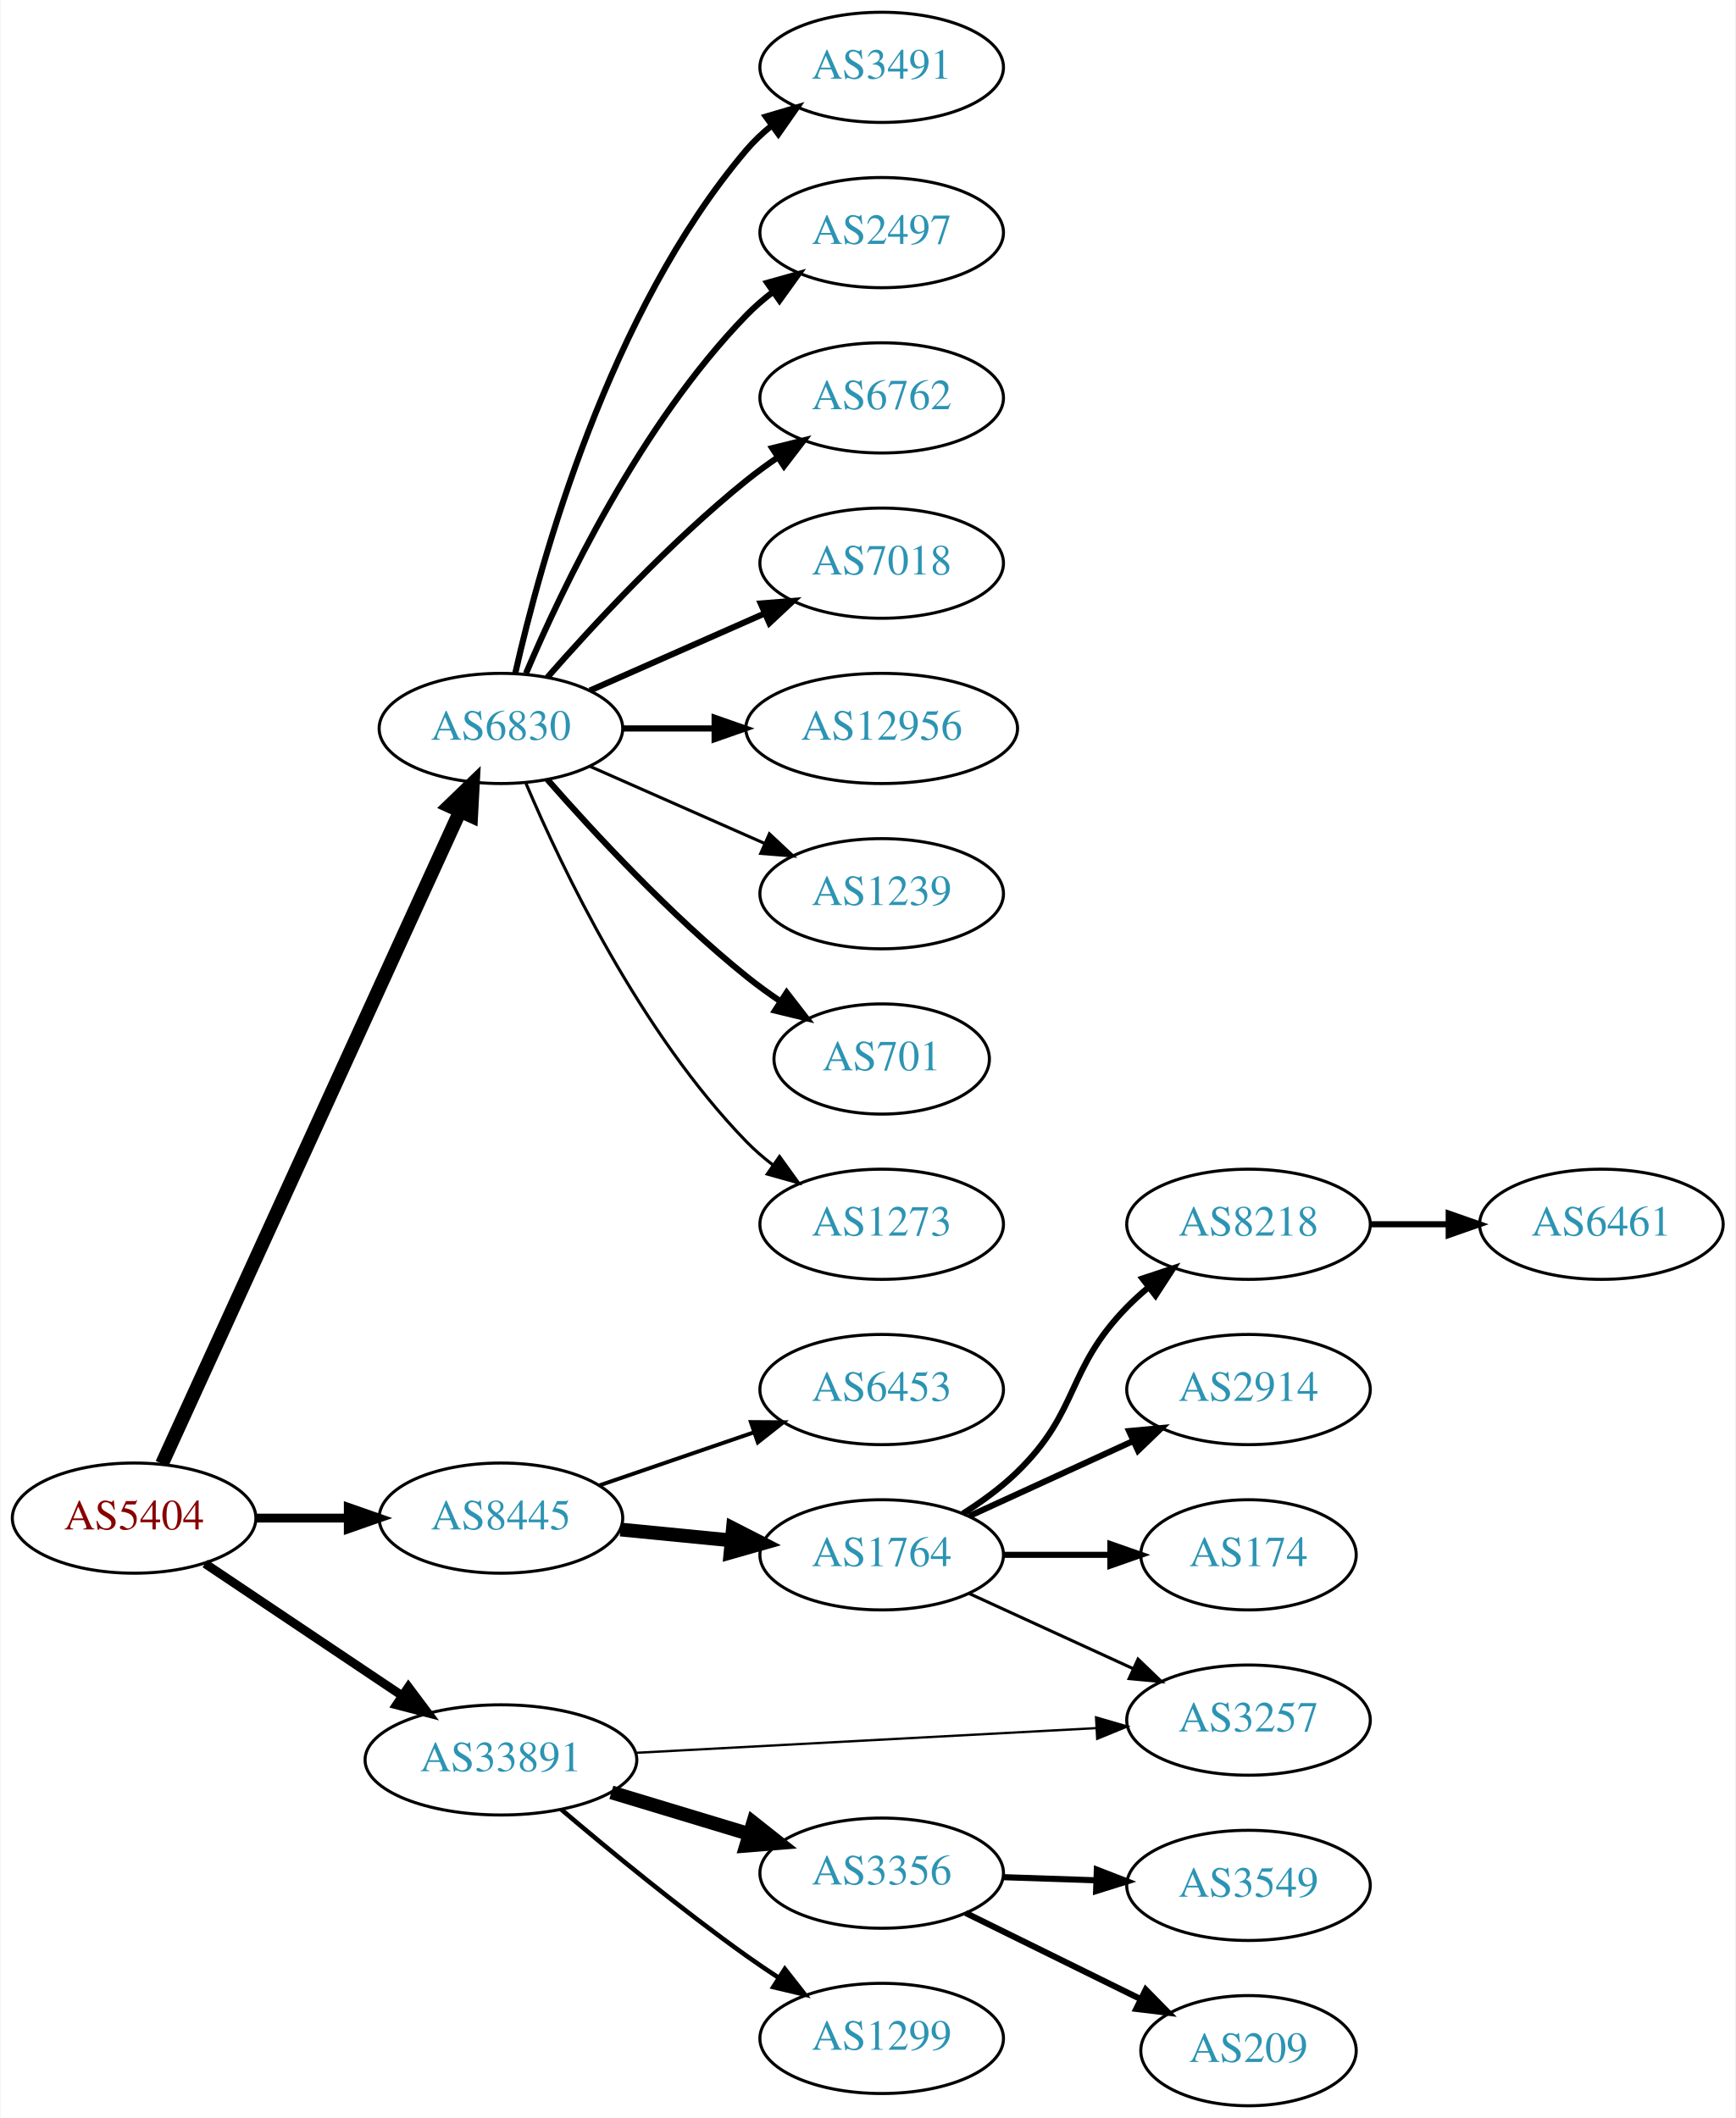
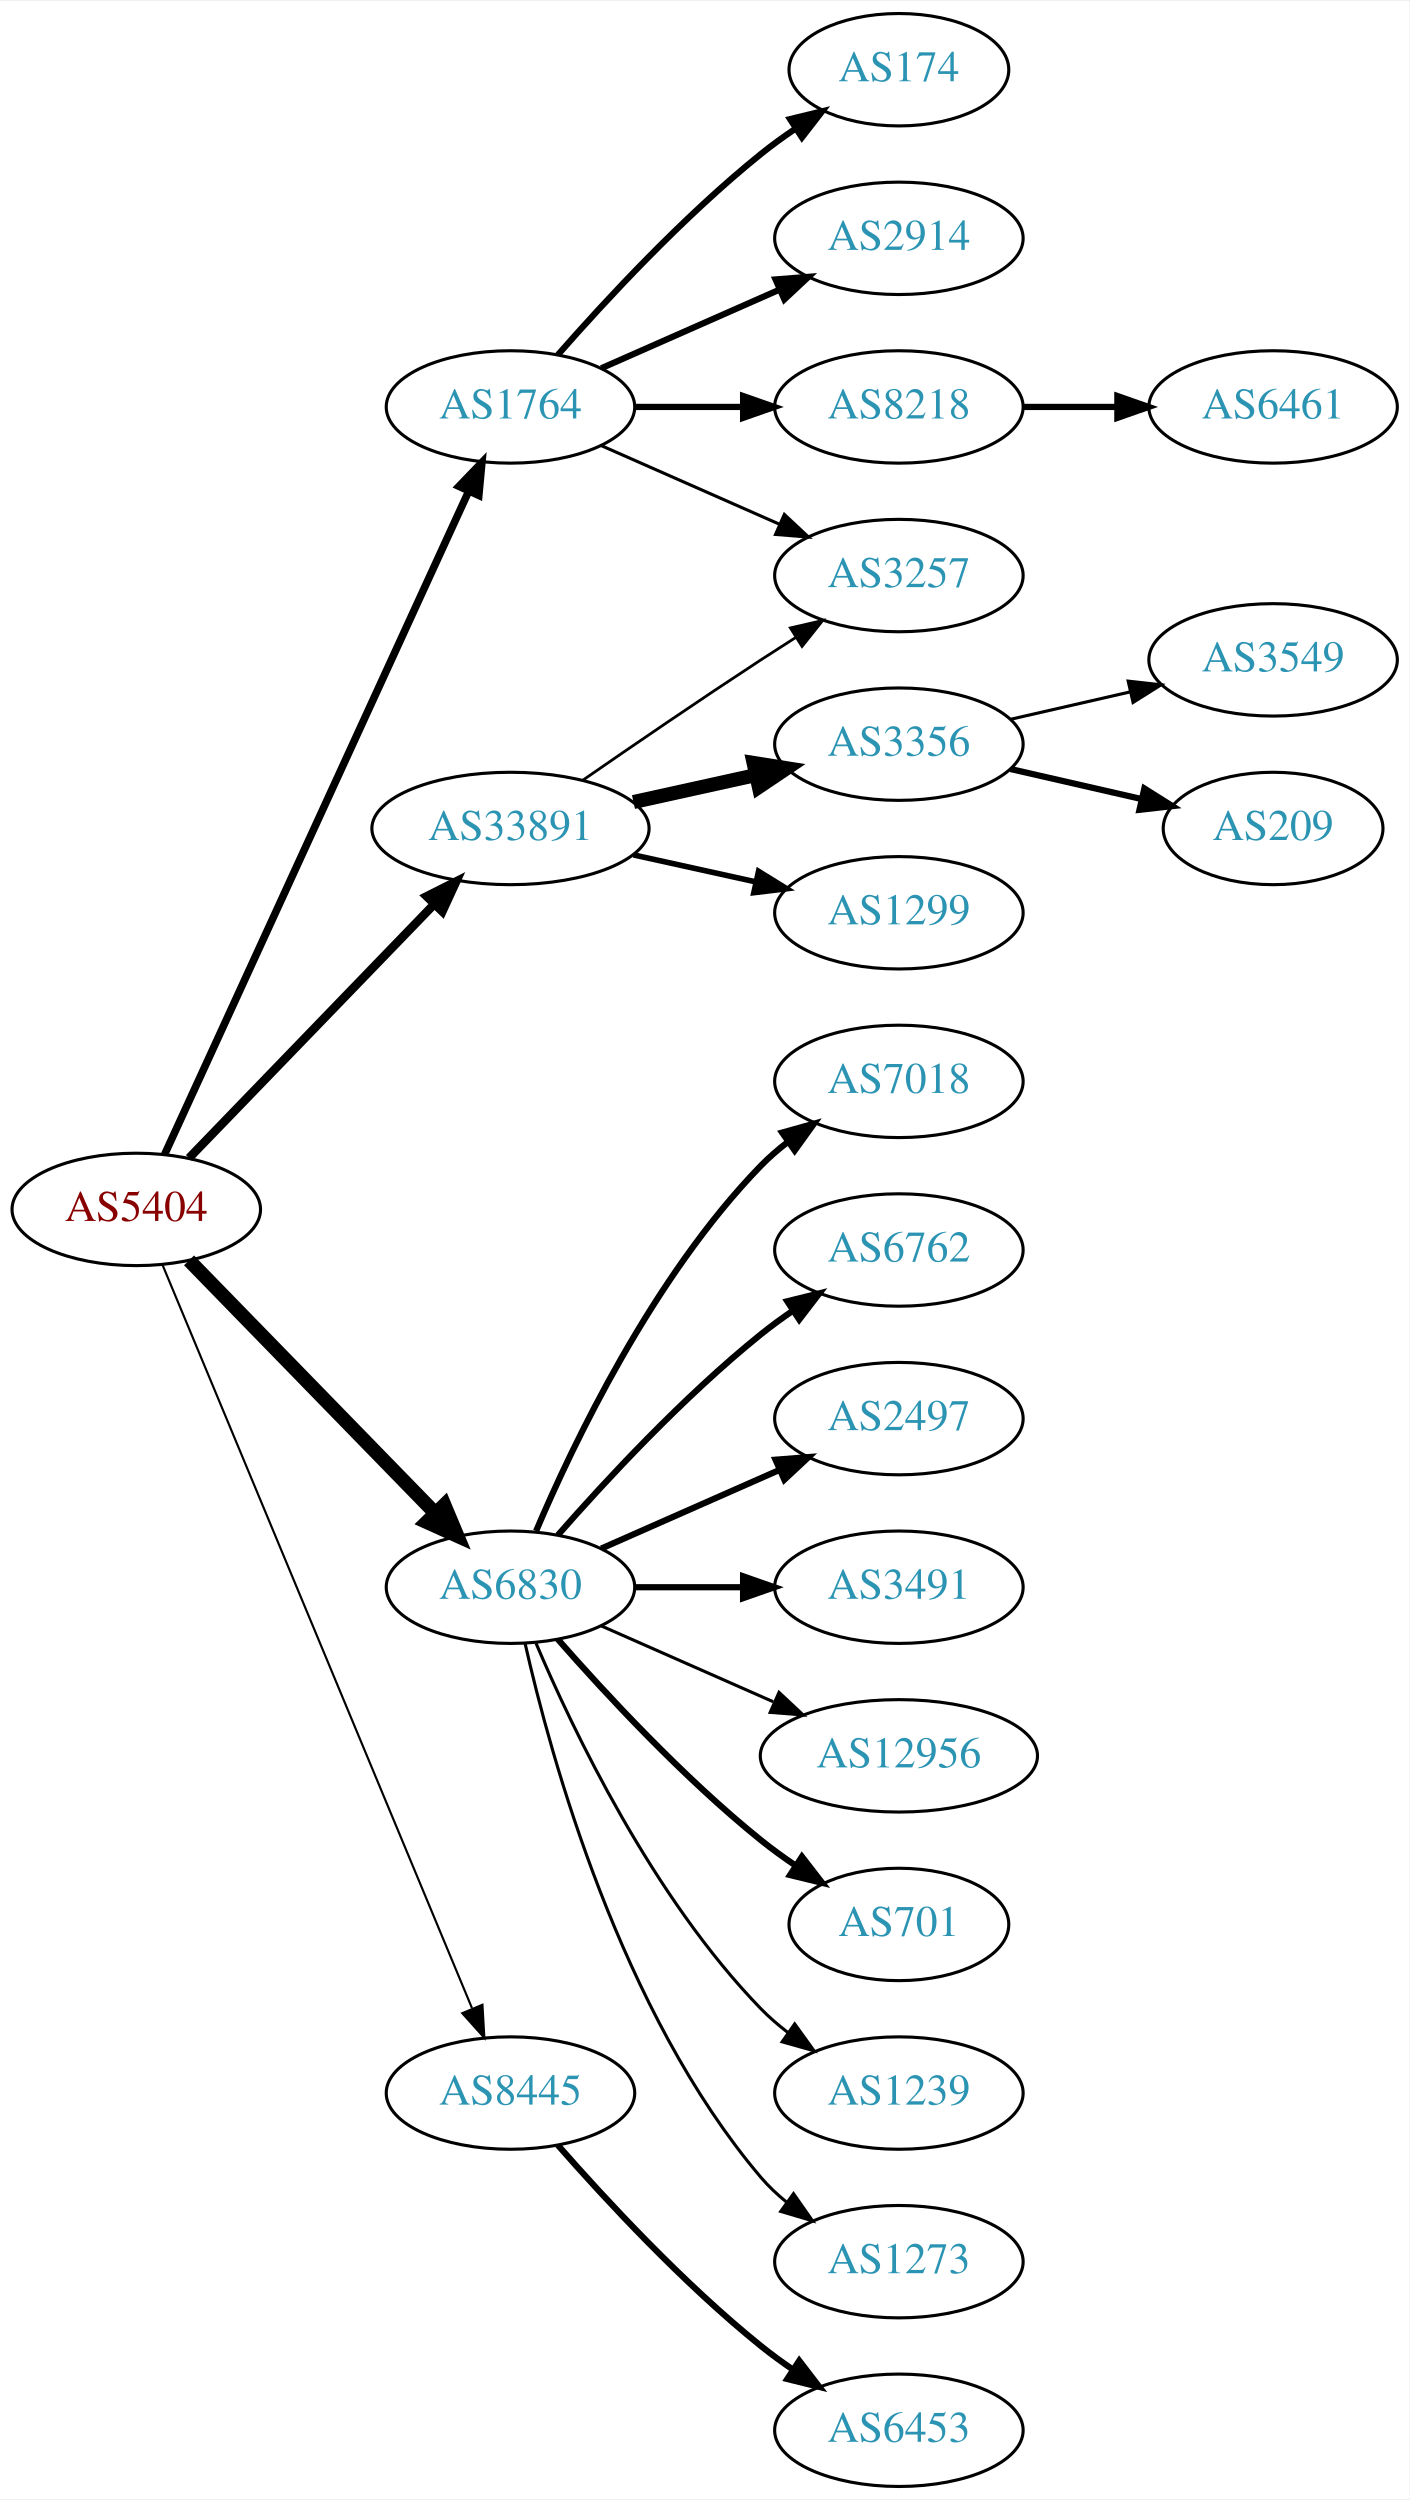
- <svg xmlns="http://www.w3.org/2000/svg" xmlns:xlink="http://www.w3.org/1999/xlink" width="567pt" height="692pt" viewBox="0.00 0.00 566.66 692.00">
-   <g id="graph0" class="graph" transform="scale(1 1) rotate(0) translate(4 688)">
-     <polygon fill="white" stroke="none" points="-4,4 -4,-688 562.663,-688 562.663,4 -4,4" />
+ <svg xmlns="http://www.w3.org/2000/svg" xmlns:xlink="http://www.w3.org/1999/xlink" width="451pt" height="800pt" viewBox="0.00 0.00 451.37 800.00">
+   <g id="graph0" class="graph" transform="scale(1 1) rotate(0) translate(4 796)">
+     <polygon fill="white" stroke="none" points="-4,4 -4,-796 447.37,-796 447.37,4 -4,4" />
    <g id="node1" class="node">
      <g id="a_node1">
        <a xlink:href="/asn/5404" xlink:title="AS5404 ~ ASN conova communications GmbH [AT]">
-           <ellipse fill="#ffffff" stroke="black" cx="39.647" cy="-192" rx="39.794" ry="18" />
-           <text text-anchor="middle" x="39.647" y="-188.3" font-family="Times,serif" font-size="14.00" fill="#880000">AS5404</text>
+           <ellipse fill="#ffffff" stroke="black" cx="39.647" cy="-409" rx="39.794" ry="18" />
+           <text text-anchor="middle" x="39.647" y="-405.3" font-family="Times,serif" font-size="14.00" fill="#880000">AS5404</text>
        </a>
      </g>
    </g>
    <g id="node2" class="node">
      <g id="a_node2">
-         <a xlink:href="/asn/6830" xlink:title="AS6830 ~ LGI-UPC [AT]">
-           <ellipse fill="#ffffff" stroke="black" cx="159.489" cy="-450" rx="39.794" ry="18" />
-           <text text-anchor="middle" x="159.489" y="-446.3" font-family="Times,serif" font-size="14.00" fill="#2c94b3">AS6830</text>
+         <a xlink:href="/asn/1764" xlink:title="AS1764 ~ NEXTLAYER-AS [AT]">
+           <ellipse fill="#ffffff" stroke="black" cx="159.489" cy="-666" rx="39.794" ry="18" />
+           <text text-anchor="middle" x="159.489" y="-662.3" font-family="Times,serif" font-size="14.00" fill="#2c94b3">AS1764</text>
        </a>
      </g>
    </g>
    <g id="edge1" class="edge">
-       <path fill="none" stroke="black" stroke-width="4.5" d="M48.746,-209.733C69.013,-254.104 122.015,-370.146 146.172,-423.034" />
-       <polygon fill="black" stroke="black" stroke-width="4.5" points="142.596,-424.682 150.333,-432.143 149.759,-421.411 142.596,-424.682" />
+       <path fill="none" stroke="black" stroke-width="2.423" d="M48.746,-426.665C68.971,-470.772 121.795,-585.976 146.021,-638.809" />
+       <polygon fill="black" stroke="black" stroke-width="2.423" points="142.983,-640.581 150.333,-648.212 149.346,-637.663 142.983,-640.581" />
    </g>
    <g id="node3" class="node">
      <g id="a_node3">
-         <a xlink:href="/asn/8445" xlink:title="AS8445 ~ SALZBURG-AG-AS [AT]">
-           <ellipse fill="#ffffff" stroke="black" cx="159.489" cy="-192" rx="39.794" ry="18" />
-           <text text-anchor="middle" x="159.489" y="-188.3" font-family="Times,serif" font-size="14.00" fill="#2c94b3">AS8445</text>
+         <a xlink:href="/asn/6830" xlink:title="AS6830 ~ LGI-UPC [AT]">
+           <ellipse fill="#ffffff" stroke="black" cx="159.489" cy="-288" rx="39.794" ry="18" />
+           <text text-anchor="middle" x="159.489" y="-284.3" font-family="Times,serif" font-size="14.00" fill="#2c94b3">AS6830</text>
        </a>
      </g>
    </g>
    <g id="edge2" class="edge">
-       <path fill="none" stroke="black" stroke-width="2.893" d="M79.559,-192C89.112,-192 99.462,-192 109.425,-192" />
-       <polygon fill="black" stroke="black" stroke-width="2.893" points="109.617,-195.5 119.617,-192 109.617,-188.5 109.617,-195.5" />
+       <path fill="none" stroke="black" stroke-width="4.5" d="M56.539,-392.681C76.834,-371.843 112.103,-335.628 135.373,-311.736" />
+       <polygon fill="black" stroke="black" stroke-width="4.5" points="138.316,-314.358 142.472,-304.446 132.674,-308.863 138.316,-314.358" />
    </g>
    <g id="node4" class="node">
      <g id="a_node4">
-         <a xlink:href="/asn/33891" xlink:title="AS33891 ~ CORE-BACKBONE GMBH GLOBAL NETWORK [DE]">
-           <ellipse fill="#ffffff" stroke="black" cx="159.489" cy="-113" rx="44.393" ry="18" />
-           <text text-anchor="middle" x="159.489" y="-109.3" font-family="Times,serif" font-size="14.00" fill="#2c94b3">AS33891</text>
+         <a xlink:href="/asn/8445" xlink:title="AS8445 ~ SALZBURG-AG-AS [AT]">
+           <ellipse fill="#ffffff" stroke="black" cx="159.489" cy="-126" rx="39.794" ry="18" />
+           <text text-anchor="middle" x="159.489" y="-122.3" font-family="Times,serif" font-size="14.00" fill="#2c94b3">AS8445</text>
        </a>
      </g>
    </g>
    <g id="edge3" class="edge">
-       <path fill="none" stroke="black" stroke-width="2.893" d="M62.812,-177.141C81.013,-164.939 107.006,-147.513 127.307,-133.904" />
-       <polygon fill="black" stroke="black" stroke-width="2.893" points="129.262,-136.807 135.619,-128.332 125.364,-130.993 129.262,-136.807" />
+       <path fill="none" stroke="black" stroke-width="0.692" d="M48.018,-391.297C67.982,-343.353 123.203,-210.741 147.158,-153.212" />
+       <polygon fill="black" stroke="black" stroke-width="0.692" points="150.507,-154.273 151.12,-143.696 144.045,-151.582 150.507,-154.273" />
    </g>
    <g id="node5" class="node">
      <g id="a_node5">
-         <a xlink:href="/asn/3491" xlink:title="AS3491 ~ PCCW Global, Inc. [US]">
-           <ellipse fill="#ffffff" stroke="black" cx="283.881" cy="-666" rx="39.794" ry="18" />
-           <text text-anchor="middle" x="283.881" y="-662.3" font-family="Times,serif" font-size="14.00" fill="#2c94b3">AS3491</text>
+         <a xlink:href="/asn/33891" xlink:title="AS33891 ~ CORE-BACKBONE GMBH GLOBAL NETWORK [DE]">
+           <ellipse fill="#ffffff" stroke="black" cx="159.489" cy="-531" rx="44.393" ry="18" />
+           <text text-anchor="middle" x="159.489" y="-527.3" font-family="Times,serif" font-size="14.00" fill="#2c94b3">AS33891</text>
        </a>
      </g>
    </g>
    <g id="edge4" class="edge">
-       <path fill="none" stroke="black" stroke-width="2" d="M164.183,-468.075C172.323,-504.148 194.756,-586.14 239.685,-639 242.119,-641.864 244.936,-644.521 247.941,-646.961" />
-       <polygon fill="black" stroke="black" stroke-width="2" points="246.04,-649.905 256.201,-652.906 250.129,-644.224 246.04,-649.905" />
+       <path fill="none" stroke="black" stroke-width="2.769" d="M56.539,-425.453C76.721,-446.347 111.71,-482.57 134.982,-506.663" />
+       <polygon fill="black" stroke="black" stroke-width="2.769" points="132.627,-509.263 142.092,-514.024 137.662,-504.4 132.627,-509.263" />
    </g>
    <g id="node6" class="node">
      <g id="a_node6">
-         <a xlink:href="/asn/2497" xlink:title="AS2497 ~ Internet Initiative Japan Inc. [JP]">
-           <ellipse fill="#ffffff" stroke="black" cx="283.881" cy="-612" rx="39.794" ry="18" />
-           <text text-anchor="middle" x="283.881" y="-608.3" font-family="Times,serif" font-size="14.00" fill="#2c94b3">AS2497</text>
+         <a xlink:href="/asn/174" xlink:title="AS174 ~ Cogent Communications [US]">
+           <ellipse fill="#ffffff" stroke="black" cx="283.881" cy="-774" rx="35.194" ry="18" />
+           <text text-anchor="middle" x="283.881" y="-770.3" font-family="Times,serif" font-size="14.00" fill="#2c94b3">AS174</text>
        </a>
      </g>
    </g>
    <g id="edge5" class="edge">
-       <path fill="none" stroke="black" stroke-width="2" d="M167.68,-467.975C179.446,-495.682 205.021,-549.348 239.685,-585 242.305,-587.695 245.246,-590.239 248.329,-592.608" />
-       <polygon fill="black" stroke="black" stroke-width="2" points="246.495,-595.597 256.697,-598.455 250.504,-589.859 246.495,-595.597" />
+       <path fill="none" stroke="black" stroke-width="2" d="M174.641,-682.663C189.743,-699.894 214.864,-727.024 239.685,-747 243.19,-749.821 247.008,-752.587 250.876,-755.208" />
+       <polygon fill="black" stroke="black" stroke-width="2" points="249.027,-758.18 259.322,-760.682 252.834,-752.306 249.027,-758.18" />
    </g>
    <g id="node7" class="node">
      <g id="a_node7">
-         <a xlink:href="/asn/6762" xlink:title="AS6762 ~ TELECOM ITALIA SPARKLE S.p.A. [IT]">
-           <ellipse fill="#ffffff" stroke="black" cx="283.881" cy="-558" rx="39.794" ry="18" />
-           <text text-anchor="middle" x="283.881" y="-554.3" font-family="Times,serif" font-size="14.00" fill="#2c94b3">AS6762</text>
+         <a xlink:href="/asn/2914" xlink:title="AS2914 ~ NTT America, Inc. [US]">
+           <ellipse fill="#ffffff" stroke="black" cx="283.881" cy="-720" rx="39.794" ry="18" />
+           <text text-anchor="middle" x="283.881" y="-716.3" font-family="Times,serif" font-size="14.00" fill="#2c94b3">AS2914</text>
        </a>
      </g>
    </g>
    <g id="edge6" class="edge">
-       <path fill="none" stroke="black" stroke-width="2" d="M174.641,-466.663C189.743,-483.894 214.864,-511.024 239.685,-531 242.941,-533.62 246.466,-536.192 250.05,-538.646" />
-       <polygon fill="black" stroke="black" stroke-width="2" points="248.138,-541.577 258.423,-544.121 251.969,-535.719 248.138,-541.577" />
+       <path fill="none" stroke="black" stroke-width="2" d="M188.568,-678.389C205.516,-685.866 227.313,-695.483 245.683,-703.588" />
+       <polygon fill="black" stroke="black" stroke-width="2" points="244.371,-706.834 254.933,-707.669 247.196,-700.43 244.371,-706.834" />
    </g>
    <g id="node8" class="node">
      <g id="a_node8">
-         <a xlink:href="/asn/7018" xlink:title="AS7018 ~ AT&amp;T Services, Inc. [US]">
-           <ellipse fill="#ffffff" stroke="black" cx="283.881" cy="-504" rx="39.794" ry="18" />
-           <text text-anchor="middle" x="283.881" y="-500.3" font-family="Times,serif" font-size="14.00" fill="#2c94b3">AS7018</text>
+         <a xlink:href="/asn/8218" xlink:title="AS8218 ~ legacy Neotelecoms [FR]">
+           <ellipse fill="#ffffff" stroke="black" cx="283.881" cy="-666" rx="39.794" ry="18" />
+           <text text-anchor="middle" x="283.881" y="-662.3" font-family="Times,serif" font-size="14.00" fill="#2c94b3">AS8218</text>
        </a>
      </g>
    </g>
    <g id="edge7" class="edge">
-       <path fill="none" stroke="black" stroke-width="2" d="M188.568,-462.389C205.516,-469.866 227.313,-479.483 245.683,-487.588" />
-       <polygon fill="black" stroke="black" stroke-width="2" points="244.371,-490.834 254.933,-491.669 247.196,-484.43 244.371,-490.834" />
+       <path fill="none" stroke="black" stroke-width="2" d="M199.215,-666C210.153,-666 222.204,-666 233.67,-666" />
+       <polygon fill="black" stroke="black" stroke-width="2" points="233.987,-669.5 243.987,-666 233.987,-662.5 233.987,-669.5" />
    </g>
    <g id="node9" class="node">
      <g id="a_node9">
-         <a xlink:href="/asn/12956" xlink:title="AS12956 ~ TELXIUS [ES]">
-           <ellipse fill="#ffffff" stroke="black" cx="283.881" cy="-450" rx="44.393" ry="18" />
-           <text text-anchor="middle" x="283.881" y="-446.3" font-family="Times,serif" font-size="14.00" fill="#2c94b3">AS12956</text>
+         <a xlink:href="/asn/3257" xlink:title="AS3257 ~ GTT [DE]">
+           <ellipse fill="#ffffff" stroke="black" cx="283.881" cy="-612" rx="39.794" ry="18" />
+           <text text-anchor="middle" x="283.881" y="-608.3" font-family="Times,serif" font-size="14.00" fill="#2c94b3">AS3257</text>
        </a>
      </g>
    </g>
    <g id="edge8" class="edge">
-       <path fill="none" stroke="black" stroke-width="2" d="M199.215,-450C208.675,-450 218.967,-450 228.993,-450" />
-       <polygon fill="black" stroke="black" stroke-width="2" points="229.299,-453.5 239.299,-450 229.299,-446.5 229.299,-453.5" />
-     </g>
-     <g id="node10" class="node">
-       <g id="a_node10">
-         <a xlink:href="/asn/1239" xlink:title="AS1239 ~ Sprint [US]">
-           <ellipse fill="#ffffff" stroke="black" cx="283.881" cy="-396" rx="39.794" ry="18" />
-           <text text-anchor="middle" x="283.881" y="-392.3" font-family="Times,serif" font-size="14.00" fill="#2c94b3">AS1239</text>
-         </a>
-       </g>
-     </g>
-     <g id="edge9" class="edge">
-       <path fill="none" stroke="black" d="M188.568,-437.611C205.516,-430.134 227.313,-420.517 245.683,-412.412" />
-       <polygon fill="black" stroke="black" points="247.196,-415.57 254.933,-408.331 244.371,-409.166 247.196,-415.57" />
+       <path fill="none" stroke="black" d="M188.568,-653.611C205.516,-646.134 227.313,-636.517 245.683,-628.412" />
+       <polygon fill="black" stroke="black" points="247.196,-631.57 254.933,-624.331 244.371,-625.166 247.196,-631.57" />
    </g>
    <g id="node11" class="node">
      <g id="a_node11">
-         <a xlink:href="/asn/701" xlink:title="AS701 ~ UUNET [US]">
-           <ellipse fill="#ffffff" stroke="black" cx="283.881" cy="-342" rx="35.194" ry="18" />
-           <text text-anchor="middle" x="283.881" y="-338.3" font-family="Times,serif" font-size="14.00" fill="#2c94b3">AS701</text>
+         <a xlink:href="/asn/7018" xlink:title="AS7018 ~ AT&amp;T Services, Inc. [US]">
+           <ellipse fill="#ffffff" stroke="black" cx="283.881" cy="-450" rx="39.794" ry="18" />
+           <text text-anchor="middle" x="283.881" y="-446.3" font-family="Times,serif" font-size="14.00" fill="#2c94b3">AS7018</text>
        </a>
      </g>
    </g>
    <g id="edge10" class="edge">
-       <path fill="none" stroke="black" stroke-width="2" d="M174.641,-433.337C189.743,-416.106 214.864,-388.976 239.685,-369 243.19,-366.179 247.008,-363.413 250.876,-360.792" />
-       <polygon fill="black" stroke="black" stroke-width="2" points="252.834,-363.694 259.322,-355.318 249.027,-357.82 252.834,-363.694" />
+       <path fill="none" stroke="black" stroke-width="2" d="M167.68,-305.975C179.446,-333.682 205.021,-387.348 239.685,-423 242.305,-425.695 245.246,-428.239 248.329,-430.608" />
+       <polygon fill="black" stroke="black" stroke-width="2" points="246.495,-433.597 256.697,-436.455 250.504,-427.859 246.495,-433.597" />
    </g>
    <g id="node12" class="node">
      <g id="a_node12">
-         <a xlink:href="/asn/1273" xlink:title="AS1273 ~ Vodafone Group PLC [EU]">
-           <ellipse fill="#ffffff" stroke="black" cx="283.881" cy="-288" rx="39.794" ry="18" />
-           <text text-anchor="middle" x="283.881" y="-284.3" font-family="Times,serif" font-size="14.00" fill="#2c94b3">AS1273</text>
+         <a xlink:href="/asn/6762" xlink:title="AS6762 ~ TELECOM ITALIA SPARKLE S.p.A. [IT]">
+           <ellipse fill="#ffffff" stroke="black" cx="283.881" cy="-396" rx="39.794" ry="18" />
+           <text text-anchor="middle" x="283.881" y="-392.3" font-family="Times,serif" font-size="14.00" fill="#2c94b3">AS6762</text>
        </a>
      </g>
    </g>
    <g id="edge11" class="edge">
-       <path fill="none" stroke="black" d="M167.68,-432.025C179.446,-404.318 205.021,-350.652 239.685,-315 242.305,-312.305 245.246,-309.761 248.329,-307.392" />
-       <polygon fill="black" stroke="black" points="250.504,-310.141 256.697,-301.545 246.495,-304.403 250.504,-310.141" />
+       <path fill="none" stroke="black" stroke-width="2" d="M174.641,-304.663C189.743,-321.894 214.864,-349.024 239.685,-369 242.941,-371.62 246.466,-374.192 250.05,-376.646" />
+       <polygon fill="black" stroke="black" stroke-width="2" points="248.138,-379.577 258.423,-382.121 251.969,-373.719 248.138,-379.577" />
    </g>
    <g id="node13" class="node">
      <g id="a_node13">
-         <a xlink:href="/asn/6453" xlink:title="AS6453 ~ TATA COMMUNICATIONS (AMERICA) INC [US]">
-           <ellipse fill="#ffffff" stroke="black" cx="283.881" cy="-234" rx="39.794" ry="18" />
-           <text text-anchor="middle" x="283.881" y="-230.3" font-family="Times,serif" font-size="14.00" fill="#2c94b3">AS6453</text>
+         <a xlink:href="/asn/2497" xlink:title="AS2497 ~ Internet Initiative Japan Inc. [JP]">
+           <ellipse fill="#ffffff" stroke="black" cx="283.881" cy="-342" rx="39.794" ry="18" />
+           <text text-anchor="middle" x="283.881" y="-338.3" font-family="Times,serif" font-size="14.00" fill="#2c94b3">AS2497</text>
        </a>
      </g>
    </g>
    <g id="edge12" class="edge">
-       <path fill="none" stroke="black" stroke-width="1.286" d="M191.69,-202.707C206.94,-207.94 225.49,-214.306 241.869,-219.926" />
-       <polygon fill="black" stroke="black" stroke-width="1.286" points="241.142,-223.377 251.737,-223.313 243.414,-216.756 241.142,-223.377" />
+       <path fill="none" stroke="black" stroke-width="2" d="M188.568,-300.389C205.516,-307.866 227.313,-317.483 245.683,-325.588" />
+       <polygon fill="black" stroke="black" stroke-width="2" points="244.371,-328.834 254.933,-329.669 247.196,-322.43 244.371,-328.834" />
    </g>
    <g id="node14" class="node">
      <g id="a_node14">
-         <a xlink:href="/asn/1764" xlink:title="AS1764 ~ NEXTLAYER-AS [AT]">
-           <ellipse fill="#ffffff" stroke="black" cx="283.881" cy="-180" rx="39.794" ry="18" />
-           <text text-anchor="middle" x="283.881" y="-176.3" font-family="Times,serif" font-size="14.00" fill="#2c94b3">AS1764</text>
+         <a xlink:href="/asn/3491" xlink:title="AS3491 ~ PCCW Global, Inc. [US]">
+           <ellipse fill="#ffffff" stroke="black" cx="283.881" cy="-288" rx="39.794" ry="18" />
+           <text text-anchor="middle" x="283.881" y="-284.3" font-family="Times,serif" font-size="14.00" fill="#2c94b3">AS3491</text>
        </a>
      </g>
    </g>
    <g id="edge13" class="edge">
-       <path fill="none" stroke="black" stroke-width="4.5" d="M198.544,-188.269C209.941,-187.151 222.595,-185.911 234.561,-184.738" />
-       <polygon fill="black" stroke="black" stroke-width="4.5" points="235.282,-188.623 244.85,-183.729 234.513,-180.786 235.282,-188.623" />
+       <path fill="none" stroke="black" stroke-width="2" d="M199.215,-288C210.153,-288 222.204,-288 233.67,-288" />
+       <polygon fill="black" stroke="black" stroke-width="2" points="233.987,-291.5 243.987,-288 233.987,-284.5 233.987,-291.5" />
+     </g>
+     <g id="node15" class="node">
+       <g id="a_node15">
+         <a xlink:href="/asn/12956" xlink:title="AS12956 ~ TELXIUS [ES]">
+           <ellipse fill="#ffffff" stroke="black" cx="283.881" cy="-234" rx="44.393" ry="18" />
+           <text text-anchor="middle" x="283.881" y="-230.3" font-family="Times,serif" font-size="14.00" fill="#2c94b3">AS12956</text>
+         </a>
+       </g>
+     </g>
+     <g id="edge14" class="edge">
+       <path fill="none" stroke="black" d="M188.568,-275.611C204.884,-268.413 225.695,-259.231 243.614,-251.325" />
+       <polygon fill="black" stroke="black" points="245.489,-254.323 253.225,-247.084 242.663,-247.919 245.489,-254.323" />
+     </g>
+     <g id="node16" class="node">
+       <g id="a_node16">
+         <a xlink:href="/asn/701" xlink:title="AS701 ~ UUNET [US]">
+           <ellipse fill="#ffffff" stroke="black" cx="283.881" cy="-180" rx="35.194" ry="18" />
+           <text text-anchor="middle" x="283.881" y="-176.3" font-family="Times,serif" font-size="14.00" fill="#2c94b3">AS701</text>
+         </a>
+       </g>
+     </g>
+     <g id="edge15" class="edge">
+       <path fill="none" stroke="black" stroke-width="2" d="M174.641,-271.337C189.743,-254.106 214.864,-226.976 239.685,-207 243.19,-204.179 247.008,-201.413 250.876,-198.792" />
+       <polygon fill="black" stroke="black" stroke-width="2" points="252.834,-201.694 259.322,-193.318 249.027,-195.82 252.834,-201.694" />
+     </g>
+     <g id="node17" class="node">
+       <g id="a_node17">
+         <a xlink:href="/asn/1239" xlink:title="AS1239 ~ Sprint [US]">
+           <ellipse fill="#ffffff" stroke="black" cx="283.881" cy="-126" rx="39.794" ry="18" />
+           <text text-anchor="middle" x="283.881" y="-122.3" font-family="Times,serif" font-size="14.00" fill="#2c94b3">AS1239</text>
+         </a>
+       </g>
+     </g>
+     <g id="edge16" class="edge">
+       <path fill="none" stroke="black" d="M167.68,-270.025C179.446,-242.318 205.021,-188.652 239.685,-153 242.305,-150.305 245.246,-147.761 248.329,-145.392" />
+       <polygon fill="black" stroke="black" points="250.504,-148.141 256.697,-139.545 246.495,-142.403 250.504,-148.141" />
    </g>
    <g id="node18" class="node">
      <g id="a_node18">
-         <a xlink:href="/asn/3257" xlink:title="AS3257 ~ GTT [DE]">
-           <ellipse fill="#ffffff" stroke="black" cx="403.724" cy="-126" rx="39.794" ry="18" />
-           <text text-anchor="middle" x="403.724" y="-122.3" font-family="Times,serif" font-size="14.00" fill="#2c94b3">AS3257</text>
-         </a>
-       </g>
-     </g>
-     <g id="edge19" class="edge">
-       <path fill="none" stroke="black" stroke-width="0.75" d="M203.517,-115.309C245.681,-117.572 309.857,-121.016 353.907,-123.38" />
-       <polygon fill="black" stroke="black" stroke-width="0.75" points="353.918,-126.886 364.091,-123.927 354.293,-119.896 353.918,-126.886" />
+         <a xlink:href="/asn/1273" xlink:title="AS1273 ~ Vodafone Group PLC [EU]">
+           <ellipse fill="#ffffff" stroke="black" cx="283.881" cy="-72" rx="39.794" ry="18" />
+           <text text-anchor="middle" x="283.881" y="-68.3" font-family="Times,serif" font-size="14.00" fill="#2c94b3">AS1273</text>
+         </a>
+       </g>
+     </g>
+     <g id="edge17" class="edge">
+       <path fill="none" stroke="black" d="M164.183,-269.925C172.323,-233.852 194.756,-151.86 239.685,-99 242.119,-96.136 244.936,-93.479 247.941,-91.039" />
+       <polygon fill="black" stroke="black" points="250.129,-93.776 256.201,-85.094 246.04,-88.095 250.129,-93.776" />
+     </g>
+     <g id="node19" class="node">
+       <g id="a_node19">
+         <a xlink:href="/asn/6453" xlink:title="AS6453 ~ TATA COMMUNICATIONS (AMERICA) INC [US]">
+           <ellipse fill="#ffffff" stroke="black" cx="283.881" cy="-18" rx="39.794" ry="18" />
+           <text text-anchor="middle" x="283.881" y="-14.3" font-family="Times,serif" font-size="14.00" fill="#2c94b3">AS6453</text>
+         </a>
+       </g>
+     </g>
+     <g id="edge18" class="edge">
+       <path fill="none" stroke="black" stroke-width="2" d="M174.641,-109.337C189.743,-92.106 214.864,-64.976 239.685,-45 242.941,-42.38 246.466,-39.808 250.05,-37.354" />
+       <polygon fill="black" stroke="black" stroke-width="2" points="251.969,-40.281 258.423,-31.879 248.138,-34.423 251.969,-40.281" />
+     </g>
+     <g id="edge21" class="edge">
+       <path fill="none" stroke="black" stroke-width="0.9" d="M182.52,-546.367C198.322,-557.305 220.179,-572.261 239.685,-585 243.267,-587.339 247.038,-589.759 250.798,-592.144" />
+       <polygon fill="black" stroke="black" stroke-width="0.9" points="249.131,-595.231 259.459,-597.596 252.86,-589.307 249.131,-595.231" />
    </g>
    <g id="node20" class="node">
      <g id="a_node20">
        <a xlink:href="/asn/3356" xlink:title="AS3356 ~ Level 3 Parent, LLC [US]">
-           <ellipse fill="#ffffff" stroke="black" cx="283.881" cy="-76" rx="39.794" ry="18" />
-           <text text-anchor="middle" x="283.881" y="-72.3" font-family="Times,serif" font-size="14.00" fill="#2c94b3">AS3356</text>
-         </a>
-       </g>
-     </g>
-     <g id="edge20" class="edge">
-       <path fill="none" stroke="black" stroke-width="4.5" d="M195.562,-102.397C209.566,-98.164 225.817,-93.251 240.475,-88.82" />
-       <polygon fill="black" stroke="black" stroke-width="4.5" points="241.888,-92.506 250.321,-85.843 239.609,-84.968 241.888,-92.506" />
+           <ellipse fill="#ffffff" stroke="black" cx="283.881" cy="-558" rx="39.794" ry="18" />
+           <text text-anchor="middle" x="283.881" y="-554.3" font-family="Times,serif" font-size="14.00" fill="#2c94b3">AS3356</text>
+         </a>
+       </g>
+     </g>
+     <g id="edge19" class="edge">
+       <path fill="none" stroke="black" stroke-width="4.5" d="M198.879,-539.469C211.27,-542.202 225.117,-545.257 237.937,-548.085" />
+       <polygon fill="black" stroke="black" stroke-width="4.5" points="237.338,-551.985 247.952,-550.295 239.035,-544.295 237.338,-551.985" />
    </g>
    <g id="node21" class="node">
      <g id="a_node21">
        <a xlink:href="/asn/1299" xlink:title="AS1299 ~ Telia Carrier [EU]">
-           <ellipse fill="#ffffff" stroke="black" cx="283.881" cy="-22" rx="39.794" ry="18" />
-           <text text-anchor="middle" x="283.881" y="-18.3" font-family="Times,serif" font-size="14.00" fill="#2c94b3">AS1299</text>
-         </a>
-       </g>
-     </g>
-     <g id="edge21" class="edge">
-       <path fill="none" stroke="black" stroke-width="1.5" d="M179.188,-96.816C194.926,-83.459 218.235,-64.286 239.685,-49 243.088,-46.575 246.706,-44.125 250.345,-41.743" />
-       <polygon fill="black" stroke="black" stroke-width="1.5" points="252.24,-44.685 258.778,-36.348 248.468,-38.788 252.24,-44.685" />
-     </g>
-     <g id="node15" class="node">
-       <g id="a_node15">
-         <a xlink:href="/asn/8218" xlink:title="AS8218 ~ legacy Neotelecoms [FR]">
-           <ellipse fill="#ffffff" stroke="black" cx="403.724" cy="-288" rx="39.794" ry="18" />
-           <text text-anchor="middle" x="403.724" y="-284.3" font-family="Times,serif" font-size="14.00" fill="#2c94b3">AS8218</text>
-         </a>
-       </g>
-     </g>
-     <g id="edge14" class="edge">
-       <path fill="none" stroke="black" stroke-width="2" d="M310.41,-193.462C316.573,-197.362 322.875,-201.948 328.077,-207 348.771,-227.094 343.905,-240.383 364.077,-261 366.17,-263.139 368.453,-265.218 370.83,-267.21" />
-       <polygon fill="black" stroke="black" stroke-width="2" points="369.074,-270.275 379.13,-273.611 373.349,-264.732 369.074,-270.275" />
-     </g>
-     <g id="node16" class="node">
-       <g id="a_node16">
-         <a xlink:href="/asn/2914" xlink:title="AS2914 ~ NTT America, Inc. [US]">
-           <ellipse fill="#ffffff" stroke="black" cx="403.724" cy="-234" rx="39.794" ry="18" />
-           <text text-anchor="middle" x="403.724" y="-230.3" font-family="Times,serif" font-size="14.00" fill="#2c94b3">AS2914</text>
-         </a>
-       </g>
-     </g>
-     <g id="edge15" class="edge">
-       <path fill="none" stroke="black" stroke-width="2" d="M312.51,-192.661C328.467,-199.973 348.738,-209.261 366.02,-217.181" />
-       <polygon fill="black" stroke="black" stroke-width="2" points="364.719,-220.435 375.268,-221.419 367.635,-214.071 364.719,-220.435" />
-     </g>
-     <g id="node17" class="node">
-       <g id="a_node17">
-         <a xlink:href="/asn/174" xlink:title="AS174 ~ Cogent Communications [US]">
-           <ellipse fill="#ffffff" stroke="black" cx="403.724" cy="-180" rx="35.194" ry="18" />
-           <text text-anchor="middle" x="403.724" y="-176.3" font-family="Times,serif" font-size="14.00" fill="#2c94b3">AS174</text>
-         </a>
-       </g>
-     </g>
-     <g id="edge16" class="edge">
-       <path fill="none" stroke="black" stroke-width="2" d="M323.794,-180C334.881,-180 347.04,-180 358.422,-180" />
-       <polygon fill="black" stroke="black" stroke-width="2" points="358.604,-183.5 368.604,-180 358.604,-176.5 358.604,-183.5" />
-     </g>
-     <g id="edge17" class="edge">
-       <path fill="none" stroke="black" d="M312.51,-167.339C328.467,-160.027 348.738,-150.739 366.02,-142.819" />
-       <polygon fill="black" stroke="black" points="367.635,-145.929 375.268,-138.581 364.719,-139.565 367.635,-145.929" />
-     </g>
-     <g id="node19" class="node">
-       <g id="a_node19">
+           <ellipse fill="#ffffff" stroke="black" cx="283.881" cy="-504" rx="39.794" ry="18" />
+           <text text-anchor="middle" x="283.881" y="-500.3" font-family="Times,serif" font-size="14.00" fill="#2c94b3">AS1299</text>
+         </a>
+       </g>
+     </g>
+     <g id="edge20" class="edge">
+       <path fill="none" stroke="black" stroke-width="1.8" d="M198.879,-522.531C211.27,-519.798 225.117,-516.743 237.937,-513.915" />
+       <polygon fill="black" stroke="black" stroke-width="1.8" points="238.941,-517.278 247.952,-511.705 237.433,-510.442 238.941,-517.278" />
+     </g>
+     <g id="node10" class="node">
+       <g id="a_node10">
        <a xlink:href="/asn/6461" xlink:title="AS6461 ~ Zayo Bandwidth [US]">
-           <ellipse fill="#ffffff" stroke="black" cx="519.017" cy="-288" rx="39.794" ry="18" />
-           <text text-anchor="middle" x="519.017" y="-284.3" font-family="Times,serif" font-size="14.00" fill="#2c94b3">AS6461</text>
-         </a>
-       </g>
-     </g>
-     <g id="edge18" class="edge">
-       <path fill="none" stroke="black" stroke-width="2" d="M443.396,-288C451.599,-288 460.363,-288 468.895,-288" />
-       <polygon fill="black" stroke="black" stroke-width="2" points="469.134,-291.5 479.134,-288 469.134,-284.5 469.134,-291.5" />
+           <ellipse fill="#ffffff" stroke="black" cx="403.724" cy="-666" rx="39.794" ry="18" />
+           <text text-anchor="middle" x="403.724" y="-662.3" font-family="Times,serif" font-size="14.00" fill="#2c94b3">AS6461</text>
+         </a>
+       </g>
+     </g>
+     <g id="edge9" class="edge">
+       <path fill="none" stroke="black" stroke-width="2" d="M323.794,-666C333.347,-666 343.697,-666 353.659,-666" />
+       <polygon fill="black" stroke="black" stroke-width="2" points="353.852,-669.5 363.852,-666 353.852,-662.5 353.852,-669.5" />
    </g>
    <g id="node22" class="node">
      <g id="a_node22">
        <a xlink:href="/asn/3549" xlink:title="AS3549 ~ Level 3 Parent, LLC [US]">
-           <ellipse fill="#ffffff" stroke="black" cx="403.724" cy="-72" rx="39.794" ry="18" />
-           <text text-anchor="middle" x="403.724" y="-68.3" font-family="Times,serif" font-size="14.00" fill="#2c94b3">AS3549</text>
+           <ellipse fill="#ffffff" stroke="black" cx="403.724" cy="-585" rx="39.794" ry="18" />
+           <text text-anchor="middle" x="403.724" y="-581.3" font-family="Times,serif" font-size="14.00" fill="#2c94b3">AS3549</text>
        </a>
      </g>
    </g>
    <g id="edge22" class="edge">
-       <path fill="none" stroke="black" stroke-width="2" d="M323.467,-74.69C333.234,-74.359 343.85,-73.998 354.044,-73.652" />
-       <polygon fill="black" stroke="black" stroke-width="2" points="354.176,-77.15 364.051,-73.313 353.938,-70.154 354.176,-77.15" />
+       <path fill="none" stroke="black" d="M319.6,-565.955C331.6,-568.704 345.221,-571.825 357.914,-574.733" />
+       <polygon fill="black" stroke="black" points="357.316,-578.187 367.845,-577.009 358.88,-571.364 357.316,-578.187" />
    </g>
    <g id="node23" class="node">
      <g id="a_node23">
        <a xlink:href="/asn/209" xlink:title="AS209 ~ CenturyLink Communications, LLC [US]">
-           <ellipse fill="#ffffff" stroke="black" cx="403.724" cy="-18" rx="35.194" ry="18" />
-           <text text-anchor="middle" x="403.724" y="-14.3" font-family="Times,serif" font-size="14.00" fill="#2c94b3">AS209</text>
+           <ellipse fill="#ffffff" stroke="black" cx="403.724" cy="-531" rx="35.194" ry="18" />
+           <text text-anchor="middle" x="403.724" y="-527.3" font-family="Times,serif" font-size="14.00" fill="#2c94b3">AS209</text>
        </a>
      </g>
    </g>
    <g id="edge23" class="edge">
-       <path fill="none" stroke="black" stroke-width="2" d="M311.327,-62.984C328.201,-54.679 350.242,-43.831 368.451,-34.868" />
-       <polygon fill="black" stroke="black" stroke-width="2" points="370.15,-37.933 377.577,-30.377 367.059,-31.653 370.15,-37.933" />
+       <path fill="none" stroke="black" stroke-width="2" d="M319.6,-550.045C332.693,-547.045 347.715,-543.604 361.356,-540.478" />
+       <polygon fill="black" stroke="black" stroke-width="2" points="362.497,-543.807 371.463,-538.162 360.934,-536.984 362.497,-543.807" />
    </g>
  </g>
</svg>
